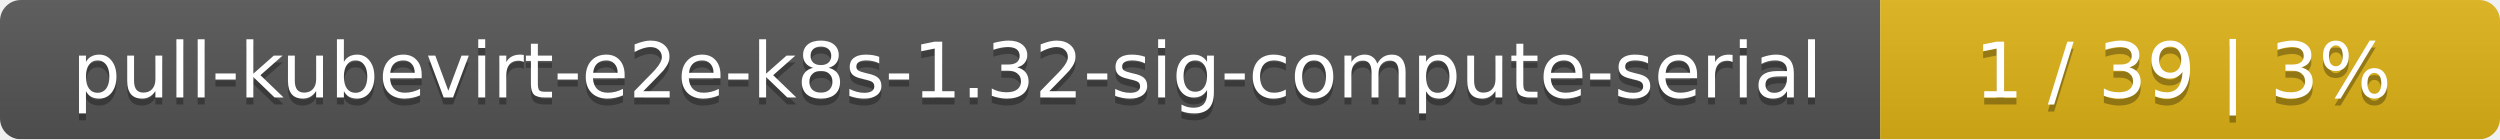
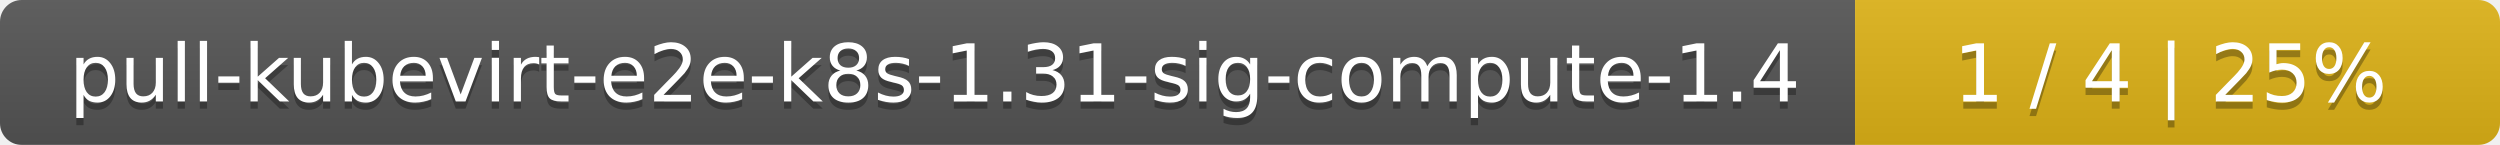
- <svg xmlns="http://www.w3.org/2000/svg" width="359" height="20">
+ <svg xmlns="http://www.w3.org/2000/svg" width="345" height="20">
  <linearGradient id="smooth" x2="0" y2="100%">
    <stop offset="0" stop-color="#bbb" stop-opacity=".1" />
    <stop offset="1" stop-opacity=".1" />
  </linearGradient>
  <mask id="round">
-     <rect width="359" height="20" rx="3" fill="#fff" />
+     <rect width="345" height="20" rx="3" fill="#fff" />
  </mask>
  <g mask="url(#round)">
-     <rect width="270" height="20" fill="#555" />
-     <rect x="270" width="89" height="20" fill="#dfb317" />
-     <rect width="359" height="20" fill="url(#smooth)" />
+     <rect width="256" height="20" fill="#555" />
+     <rect x="256" width="89" height="20" fill="#dfb317" />
+     <rect width="345" height="20" fill="url(#smooth)" />
  </g>
  <g fill="#fff" text-anchor="middle" font-family="DejaVu Sans,Verdana,Geneva,sans-serif" font-size="11">
-     <text x="136" y="15" fill="#010101" fill-opacity=".3">pull-kubevirt-e2e-k8s-1.32-sig-compute-serial</text>
-     <text x="136" y="14">pull-kubevirt-e2e-k8s-1.32-sig-compute-serial</text>
-     <text x="313.5" y="15" fill="#010101" fill-opacity=".3">1 / 39    |    3%</text>
-     <text x="313.5" y="14">1 / 39    |    3%</text>
+     <text x="129" y="15" fill="#010101" fill-opacity=".3">pull-kubevirt-e2e-k8s-1.31-sig-compute-1.4</text>
+     <text x="129" y="14">pull-kubevirt-e2e-k8s-1.31-sig-compute-1.4</text>
+     <text x="299.5" y="15" fill="#010101" fill-opacity=".3">1 / 4    |    25%</text>
+     <text x="299.5" y="14">1 / 4    |    25%</text>
  </g>
</svg>
